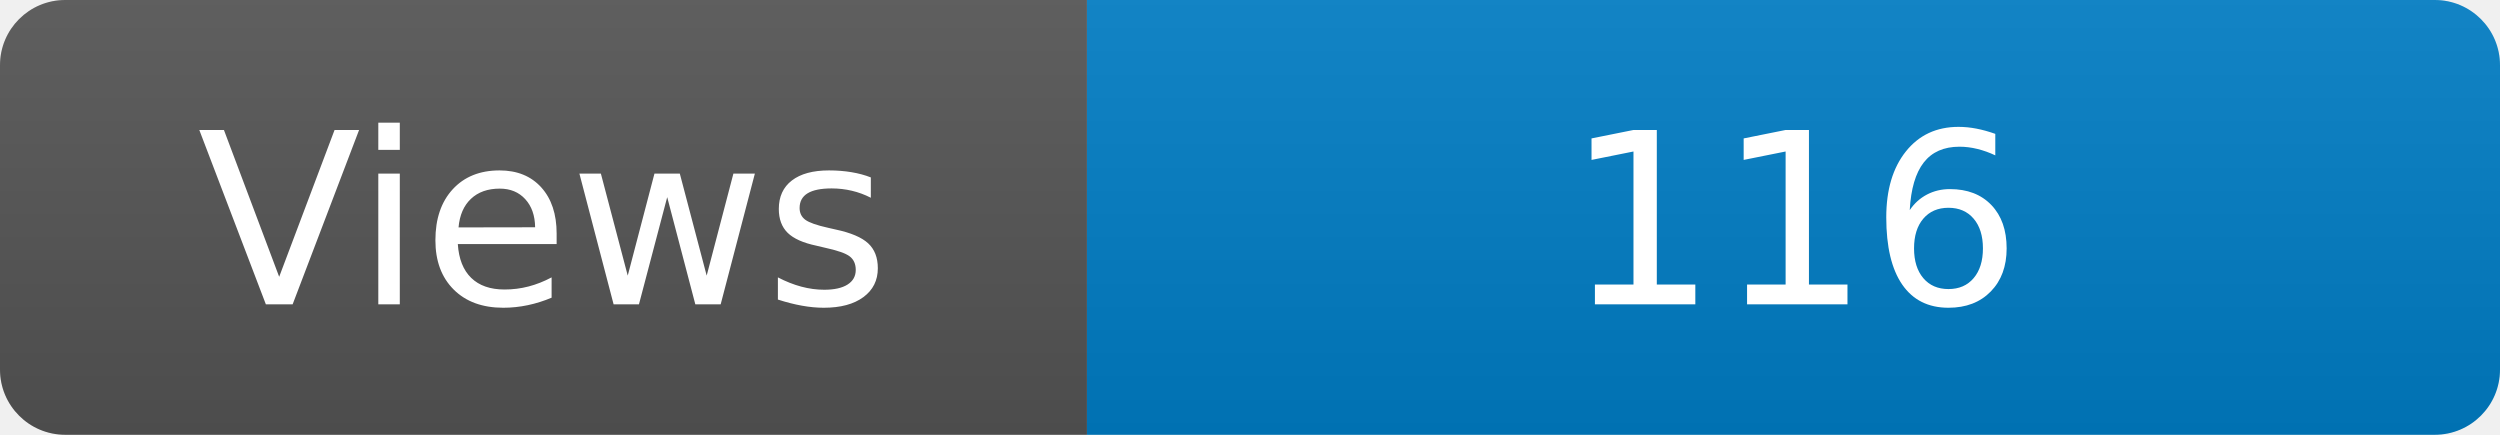
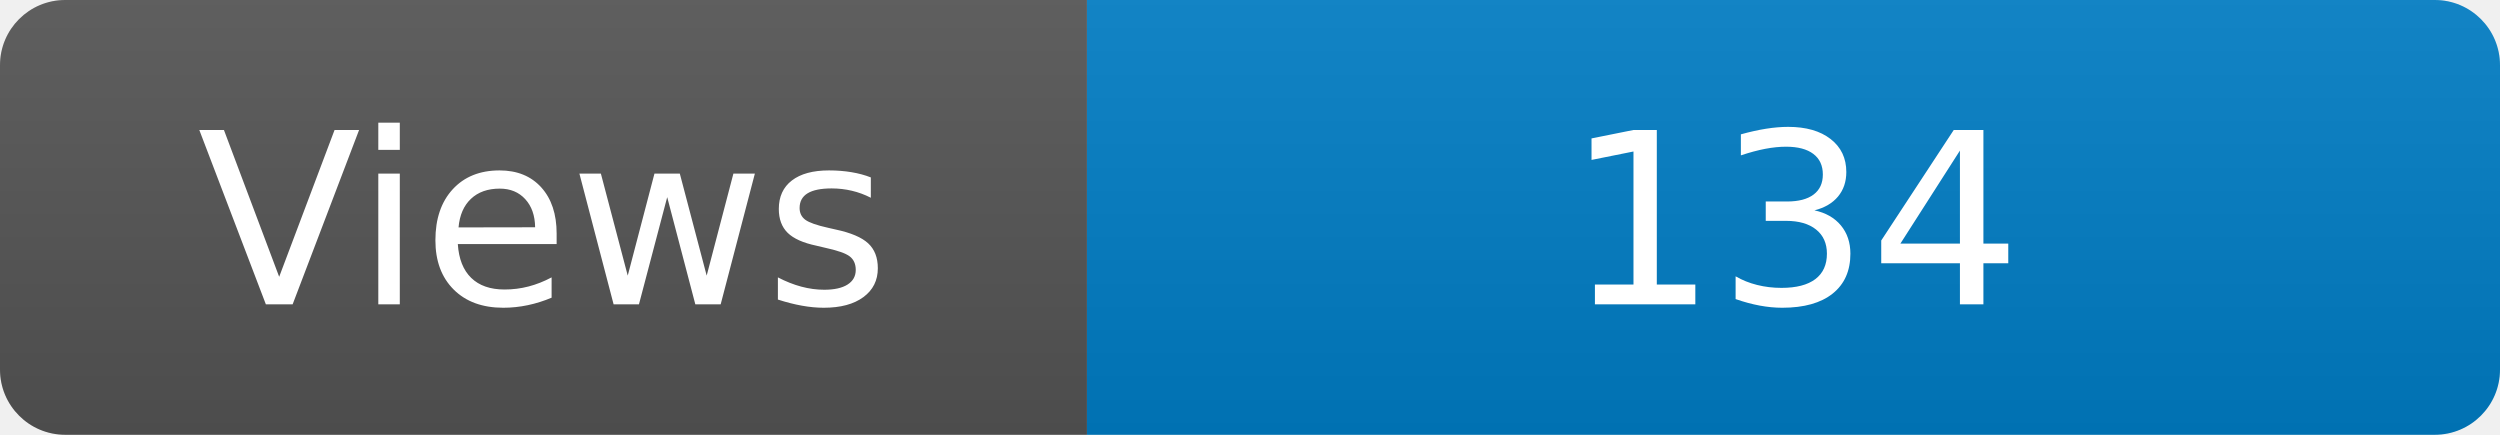
<svg xmlns="http://www.w3.org/2000/svg" width="115" height="20" role="img" aria-label="Maintained?: yes">
  <linearGradient id="s" x2="0" y2="100%">
    <stop offset="0" stop-color="#bbb" stop-opacity=".1" />
    <stop offset="1" stop-opacity=".1" />
  </linearGradient>
  <clipPath id="r">
    <rect width="115" height="20" rx="3" fill="#fff" />
  </clipPath>
  <g clip-path="url(#r)">
    <rect width="50" height="20" fill="#555" />
    <rect x="50" width="160" height="20" fill="#007ec6" />
    <rect width="115" height="20" fill="url(#s)" />
  </g>
  <g fill="#fff" text-anchor="middle" font-family="Verdana,Geneva,DejaVu Sans,sans-serif" font-size="110">
    <text x="250" y="140" transform="scale(.1)" fill="#fff">Views</text>
-     <text x="825" y="140" transform="scale(.1)" fill="#fff">116</text>
+     <text x="825" y="140" transform="scale(.1)" fill="#fff">134</text>
  </g>
</svg>
